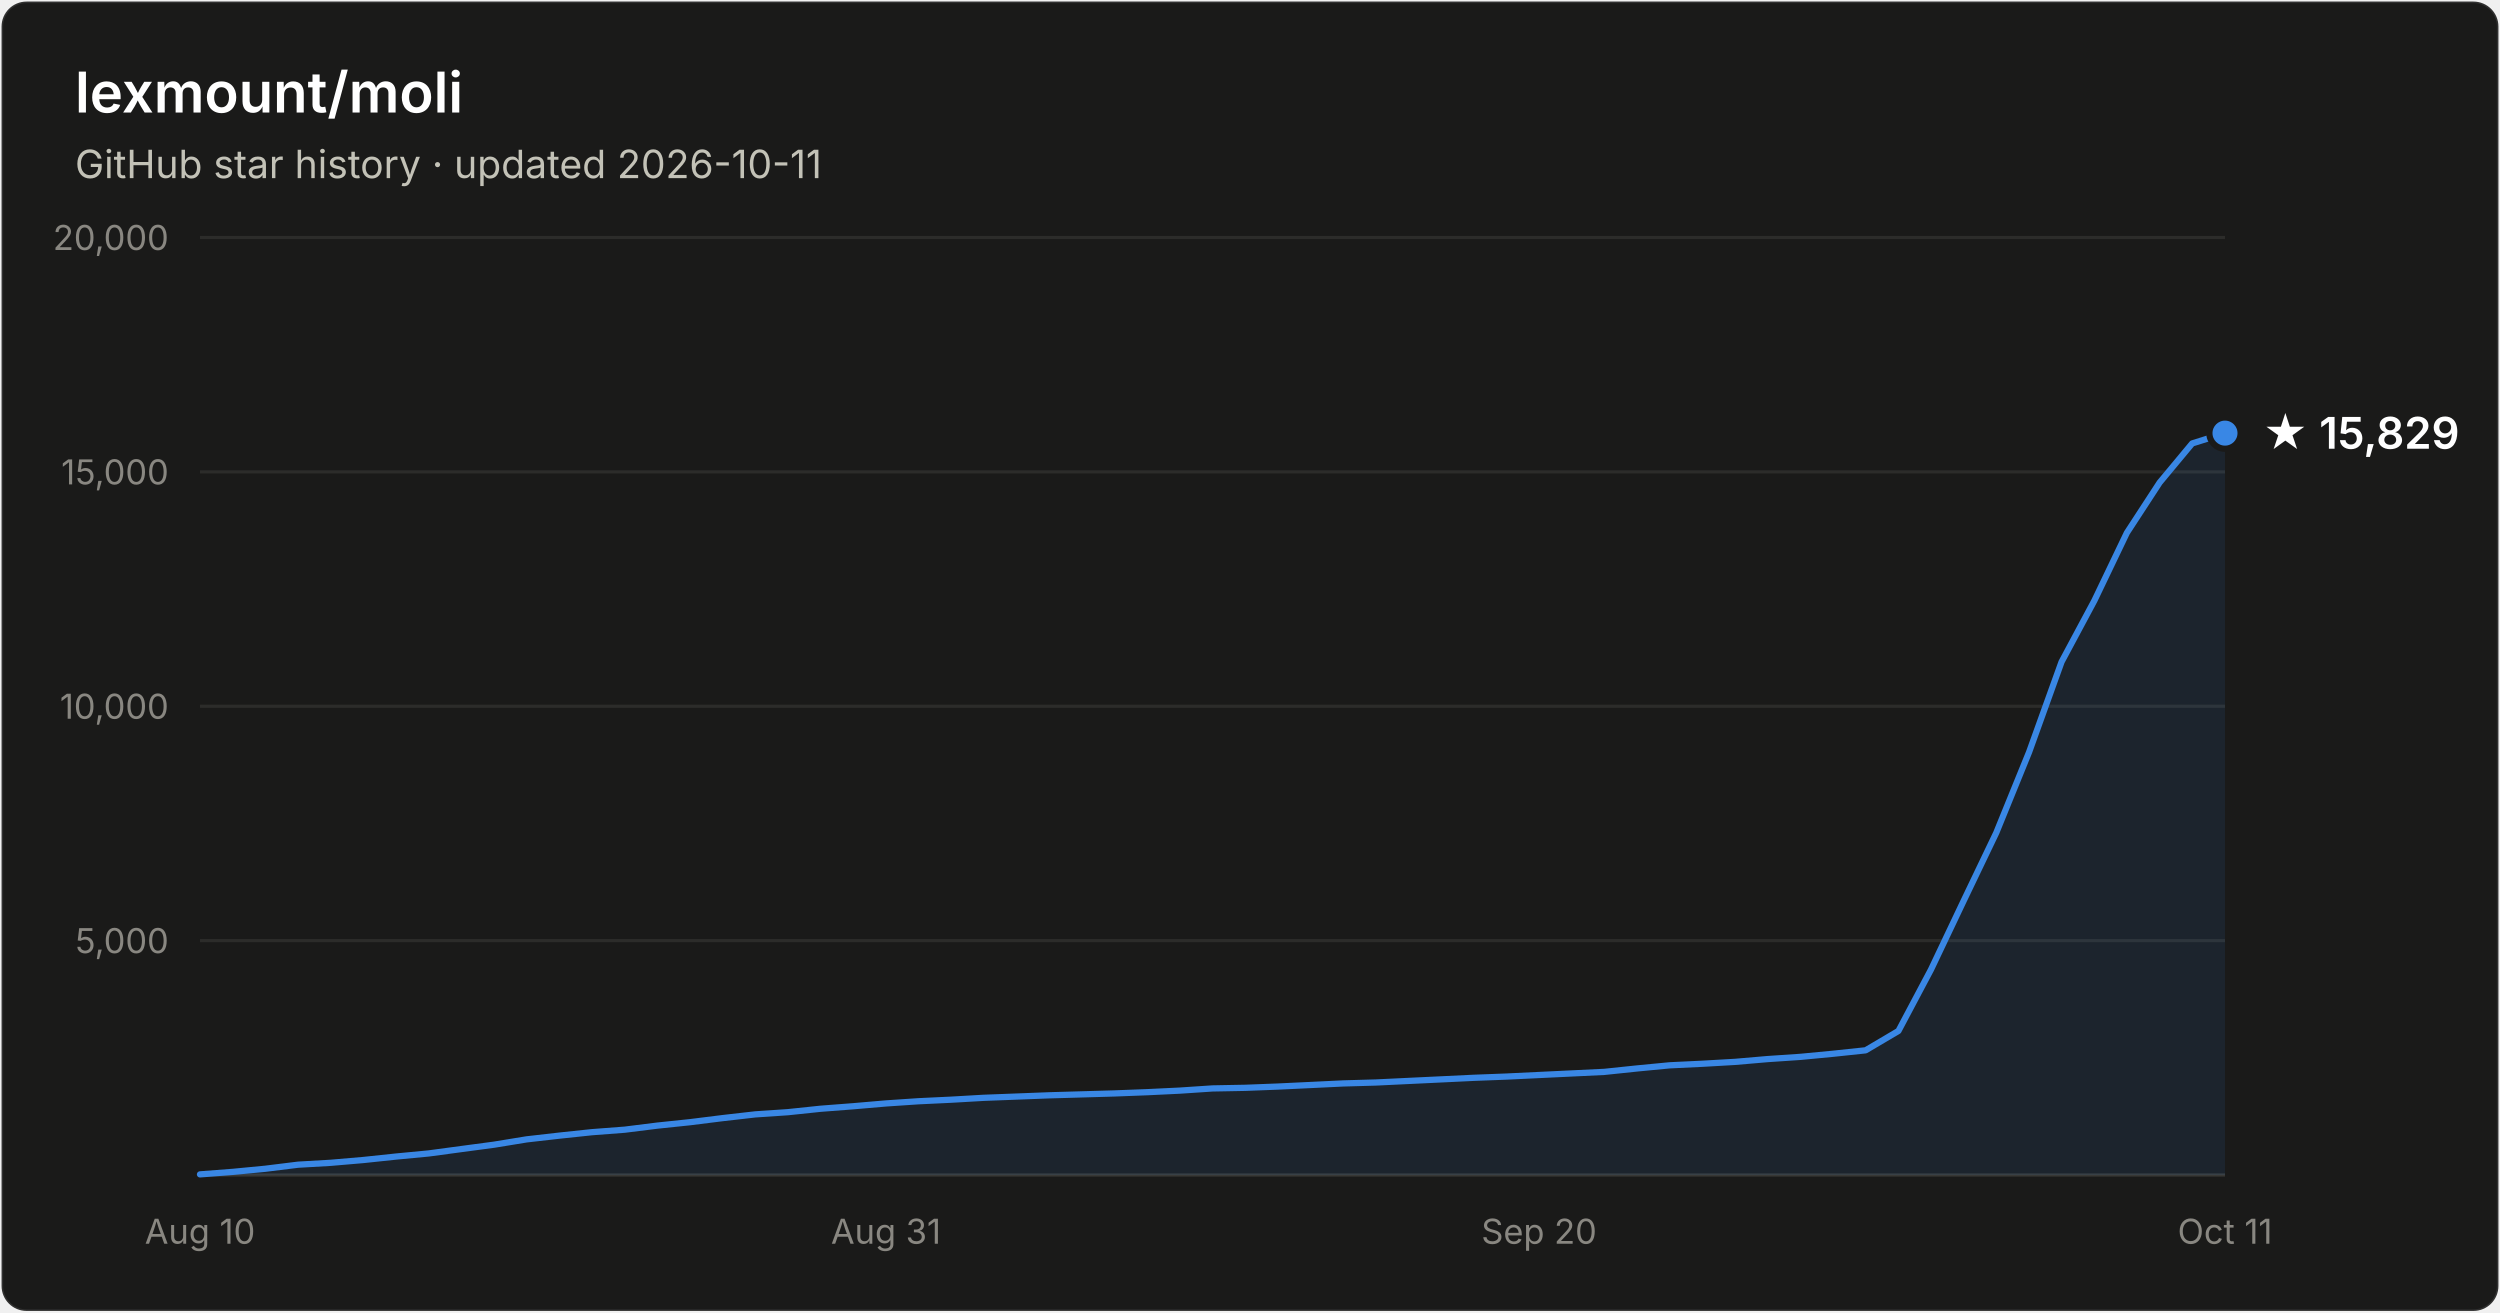
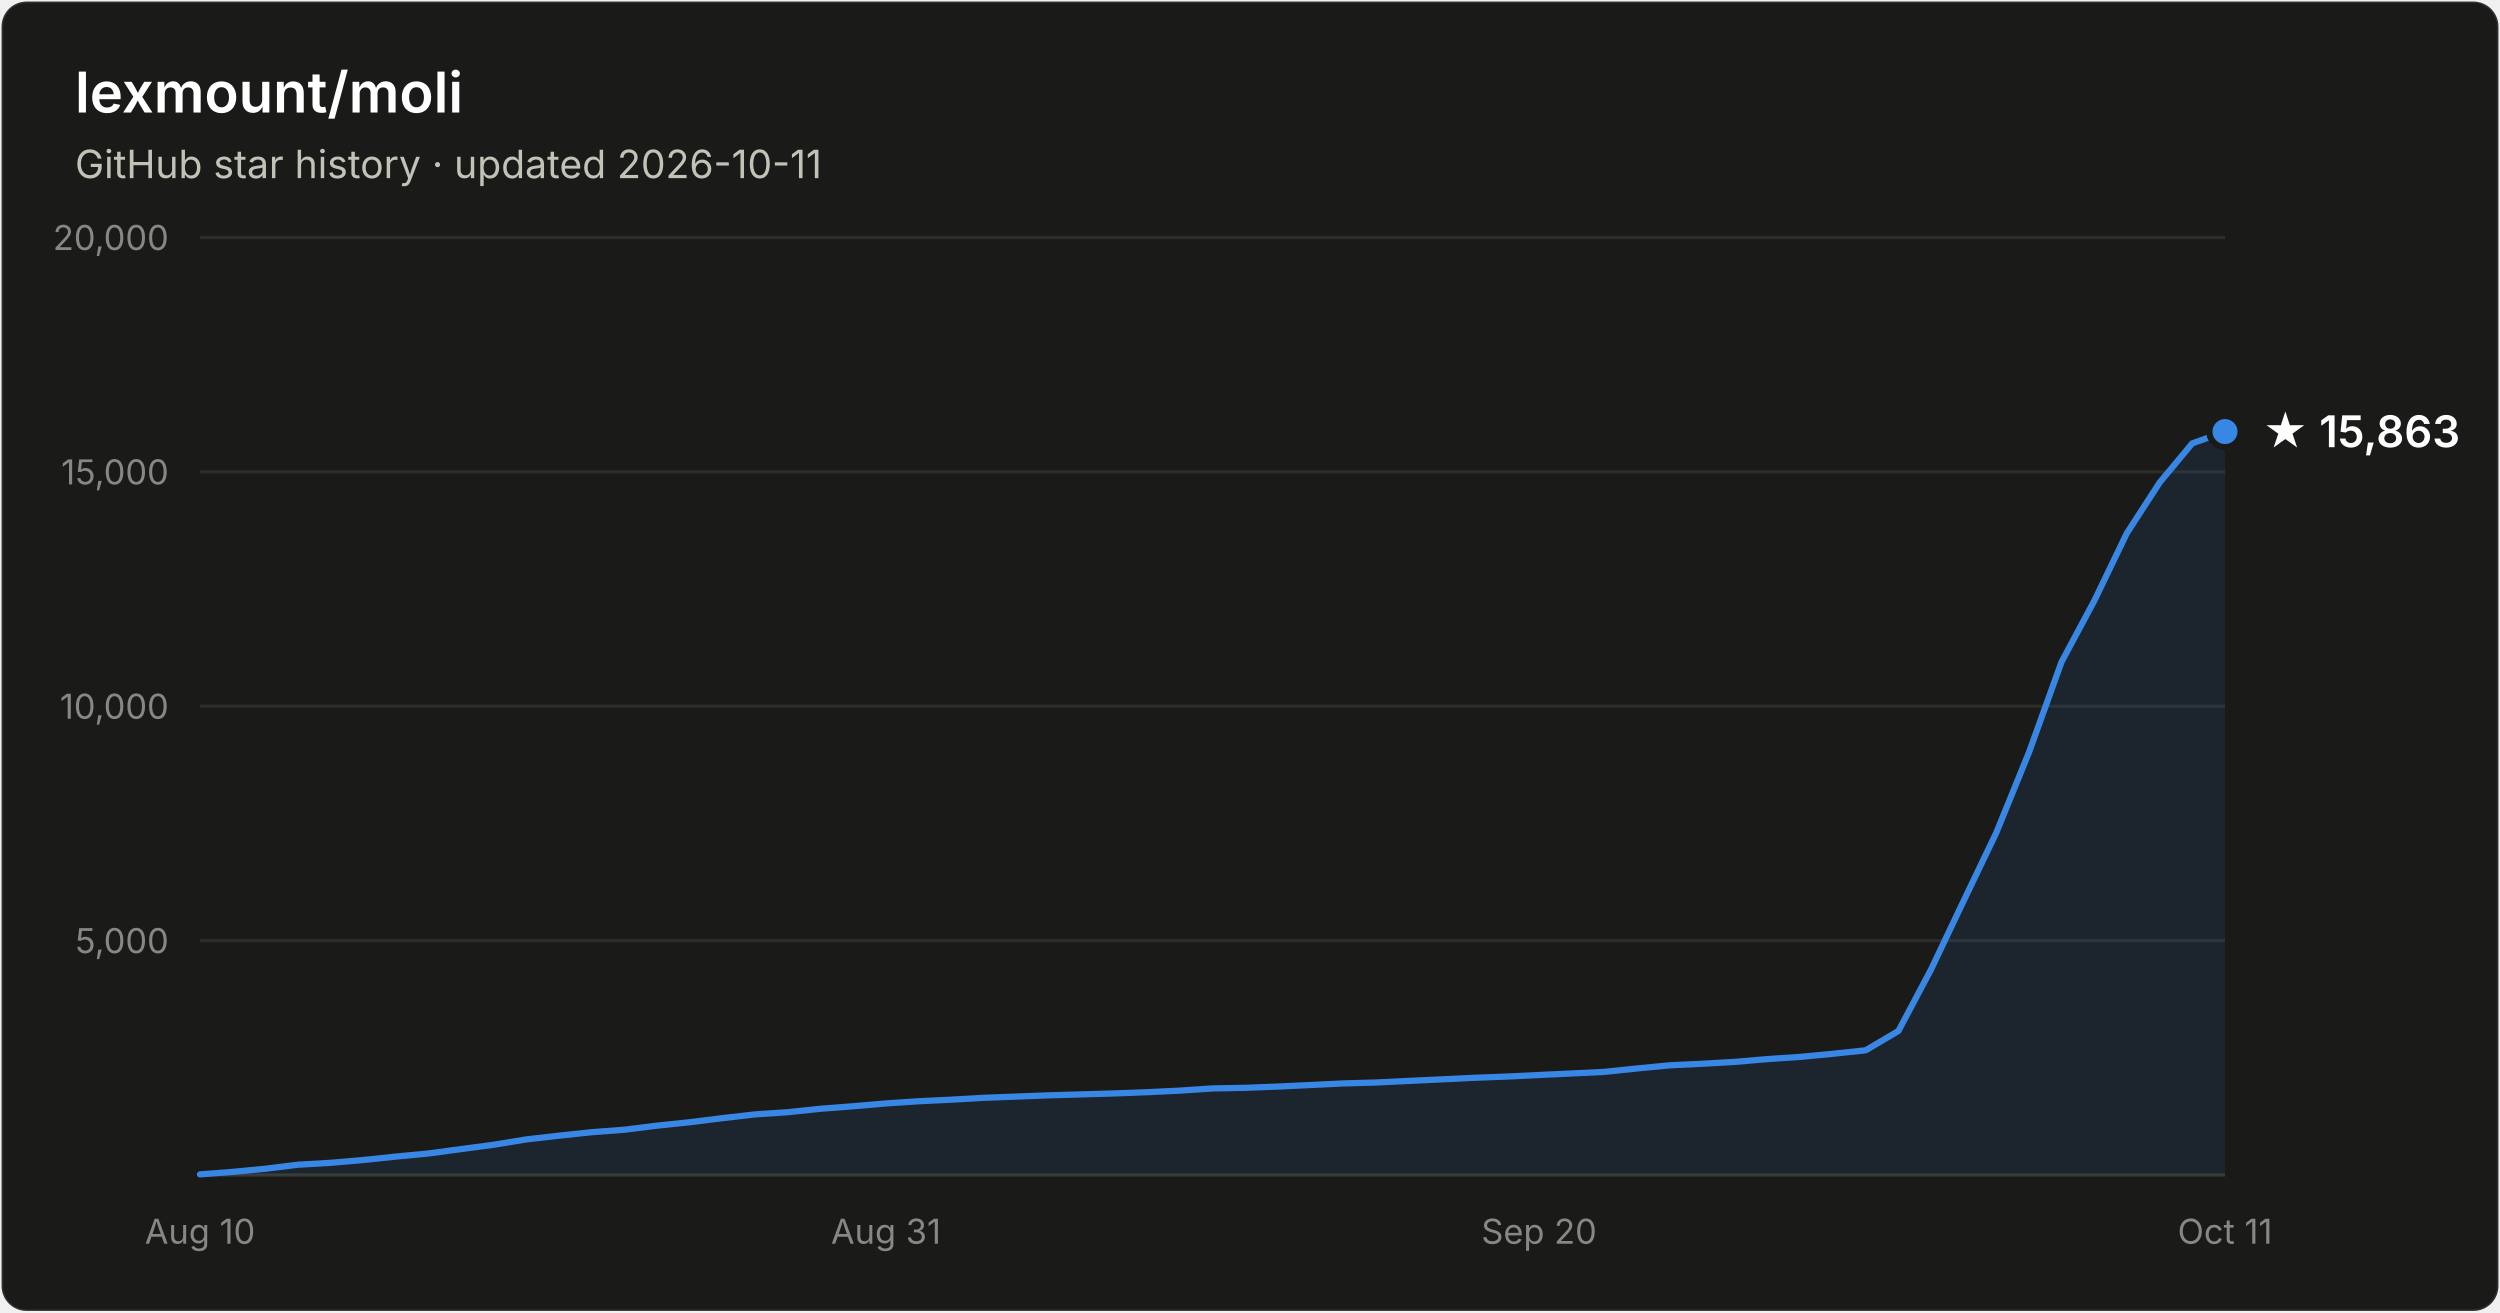
- <svg xmlns="http://www.w3.org/2000/svg" width="800" height="420" viewBox="0 0 800 420" font-family="system-ui, -apple-system, Segoe UI, sans-serif" role="img" aria-label="Star history of lexmount/moli: 15,829 stars as of 2026-10-11">
+ <svg xmlns="http://www.w3.org/2000/svg" width="800" height="420" viewBox="0 0 800 420" font-family="system-ui, -apple-system, Segoe UI, sans-serif" role="img" aria-label="Star history of lexmount/moli: 15,863 stars as of 2026-10-11">
  <rect x="0.5" y="0.5" width="799" height="419" rx="8" fill="#1a1a19" stroke="rgba(255,255,255,0.10)" />
  <text x="24" y="36" fill="#ffffff" font-size="18" font-weight="600">lexmount/moli</text>
  <text x="24" y="57" fill="#c3c2b7" font-size="12.5">GitHub star history · updated 2026-10-11</text>
  <line x1="64" y1="301.0" x2="712" y2="301.0" stroke="#2c2c2a" stroke-width="1" />
  <text x="54" y="305.0" text-anchor="end" fill="#898781" font-size="11" style="font-variant-numeric:tabular-nums">5,000</text>
  <line x1="64" y1="226.0" x2="712" y2="226.0" stroke="#2c2c2a" stroke-width="1" />
  <text x="54" y="230.0" text-anchor="end" fill="#898781" font-size="11" style="font-variant-numeric:tabular-nums">10,000</text>
  <line x1="64" y1="151.0" x2="712" y2="151.0" stroke="#2c2c2a" stroke-width="1" />
  <text x="54" y="155.0" text-anchor="end" fill="#898781" font-size="11" style="font-variant-numeric:tabular-nums">15,000</text>
  <line x1="64" y1="76.0" x2="712" y2="76.0" stroke="#2c2c2a" stroke-width="1" />
  <text x="54" y="80.0" text-anchor="end" fill="#898781" font-size="11" style="font-variant-numeric:tabular-nums">20,000</text>
  <line x1="64" y1="376" x2="712" y2="376" stroke="#383835" stroke-width="1" />
  <text x="64.0" y="398" text-anchor="middle" fill="#898781" font-size="11" style="font-variant-numeric:tabular-nums">Aug 10</text>
  <text x="283.5" y="398" text-anchor="middle" fill="#898781" font-size="11" style="font-variant-numeric:tabular-nums">Aug 31</text>
  <text x="492.5" y="398" text-anchor="middle" fill="#898781" font-size="11" style="font-variant-numeric:tabular-nums">Sep 20</text>
  <text x="712.0" y="398" text-anchor="middle" fill="#898781" font-size="11" style="font-variant-numeric:tabular-nums">Oct 11</text>
-   <path d="M64.0 375.8 L74.5 375.0 L84.9 374.0 L95.4 372.7 L105.8 372.1 L116.3 371.2 L126.7 370.1 L137.2 369.1 L147.6 367.7 L158.1 366.3 L168.5 364.6 L179.0 363.4 L189.4 362.3 L199.9 361.5 L210.3 360.2 L220.8 359.1 L231.2 357.8 L241.7 356.6 L252.1 355.9 L262.6 354.8 L273.0 354.0 L283.5 353.1 L293.9 352.4 L304.4 351.9 L314.8 351.3 L325.3 350.9 L335.7 350.5 L346.2 350.2 L356.6 349.9 L367.1 349.5 L377.5 349.0 L388.0 348.3 L398.5 348.1 L408.9 347.7 L419.4 347.2 L429.8 346.7 L440.3 346.4 L450.7 345.9 L461.2 345.4 L471.6 344.9 L482.1 344.5 L492.5 344.0 L503.0 343.5 L513.4 343.0 L523.9 341.9 L534.3 340.9 L544.8 340.4 L555.2 339.8 L565.7 338.9 L576.1 338.2 L586.6 337.2 L597.0 336.1 L607.5 329.9 L617.9 310.3 L628.4 288.2 L638.8 266.5 L649.3 240.7 L659.7 211.8 L670.2 192.2 L680.6 170.5 L691.1 154.4 L701.5 141.9 L712.0 138.6 L712.0 376 L64.0 376 Z" fill="#3987e5" fill-opacity="0.1" />
-   <path d="M64.0 375.8 L74.5 375.0 L84.9 374.0 L95.4 372.7 L105.8 372.1 L116.3 371.2 L126.7 370.1 L137.2 369.1 L147.6 367.7 L158.1 366.3 L168.5 364.6 L179.0 363.4 L189.4 362.3 L199.9 361.5 L210.3 360.2 L220.8 359.1 L231.2 357.8 L241.7 356.6 L252.1 355.9 L262.6 354.8 L273.0 354.0 L283.5 353.1 L293.9 352.4 L304.4 351.9 L314.8 351.3 L325.3 350.9 L335.7 350.5 L346.2 350.2 L356.6 349.9 L367.1 349.5 L377.5 349.0 L388.0 348.3 L398.5 348.1 L408.9 347.7 L419.4 347.2 L429.8 346.7 L440.3 346.4 L450.7 345.9 L461.2 345.4 L471.6 344.9 L482.1 344.5 L492.5 344.0 L503.0 343.5 L513.4 343.0 L523.9 341.9 L534.3 340.9 L544.8 340.4 L555.2 339.8 L565.7 338.9 L576.1 338.2 L586.6 337.2 L597.0 336.1 L607.5 329.9 L617.9 310.3 L628.4 288.2 L638.8 266.5 L649.3 240.7 L659.7 211.8 L670.2 192.2 L680.6 170.5 L691.1 154.4 L701.5 141.9 L712.0 138.6" fill="none" stroke="#3987e5" stroke-width="2" stroke-linejoin="round" stroke-linecap="round" />
-   <circle cx="712.0" cy="138.6" r="5" fill="#3987e5" stroke="#1a1a19" stroke-width="2" />
-   <text x="724.0" y="143.6" fill="#ffffff" font-size="14" font-weight="600">★ 15,829</text>
+   <path d="M64.0 375.8 L74.5 375.0 L84.9 374.0 L95.4 372.7 L105.8 372.1 L116.3 371.2 L126.7 370.1 L137.2 369.1 L147.6 367.7 L158.1 366.3 L168.5 364.6 L179.0 363.4 L189.4 362.3 L199.9 361.5 L210.3 360.2 L220.8 359.1 L231.2 357.8 L241.7 356.6 L252.1 355.9 L262.6 354.8 L273.0 354.0 L283.5 353.1 L293.9 352.4 L304.4 351.9 L314.8 351.3 L325.3 350.9 L335.7 350.5 L346.2 350.2 L356.6 349.9 L367.1 349.5 L377.5 349.0 L388.0 348.3 L398.5 348.1 L408.9 347.7 L419.4 347.2 L429.8 346.7 L440.3 346.4 L450.7 345.9 L461.2 345.4 L471.6 344.9 L482.1 344.5 L492.5 344.0 L503.0 343.5 L513.4 343.0 L523.9 341.9 L534.3 340.9 L544.8 340.4 L555.2 339.8 L565.7 338.9 L576.1 338.2 L586.6 337.2 L597.0 336.1 L607.5 329.9 L617.9 310.3 L628.4 288.2 L638.8 266.5 L649.3 240.7 L659.7 211.8 L670.2 192.2 L680.6 170.6 L691.1 154.4 L701.5 141.9 L712.0 138.1 L712.0 376 L64.0 376 Z" fill="#3987e5" fill-opacity="0.1" />
+   <path d="M64.0 375.8 L74.5 375.0 L84.9 374.0 L95.4 372.7 L105.8 372.1 L116.3 371.2 L126.7 370.1 L137.2 369.1 L147.6 367.7 L158.1 366.3 L168.5 364.6 L179.0 363.4 L189.4 362.3 L199.9 361.5 L210.3 360.2 L220.8 359.1 L231.2 357.8 L241.7 356.6 L252.1 355.9 L262.6 354.8 L273.0 354.0 L283.5 353.1 L293.9 352.4 L304.4 351.9 L314.8 351.3 L325.3 350.9 L335.7 350.5 L346.2 350.2 L356.6 349.9 L367.1 349.5 L377.5 349.0 L388.0 348.3 L398.5 348.1 L408.9 347.7 L419.4 347.2 L429.8 346.7 L440.3 346.4 L450.7 345.9 L461.2 345.4 L471.6 344.9 L482.1 344.5 L492.5 344.0 L503.0 343.5 L513.4 343.0 L523.9 341.9 L534.3 340.9 L544.8 340.4 L555.2 339.8 L565.7 338.9 L576.1 338.2 L586.6 337.2 L597.0 336.1 L607.5 329.9 L617.9 310.3 L628.4 288.2 L638.8 266.5 L649.3 240.7 L659.7 211.8 L670.2 192.2 L680.6 170.6 L691.1 154.4 L701.5 141.9 L712.0 138.1" fill="none" stroke="#3987e5" stroke-width="2" stroke-linejoin="round" stroke-linecap="round" />
+   <circle cx="712.0" cy="138.1" r="5" fill="#3987e5" stroke="#1a1a19" stroke-width="2" />
+   <text x="724.0" y="143.1" fill="#ffffff" font-size="14" font-weight="600">★ 15,863</text>
</svg>
